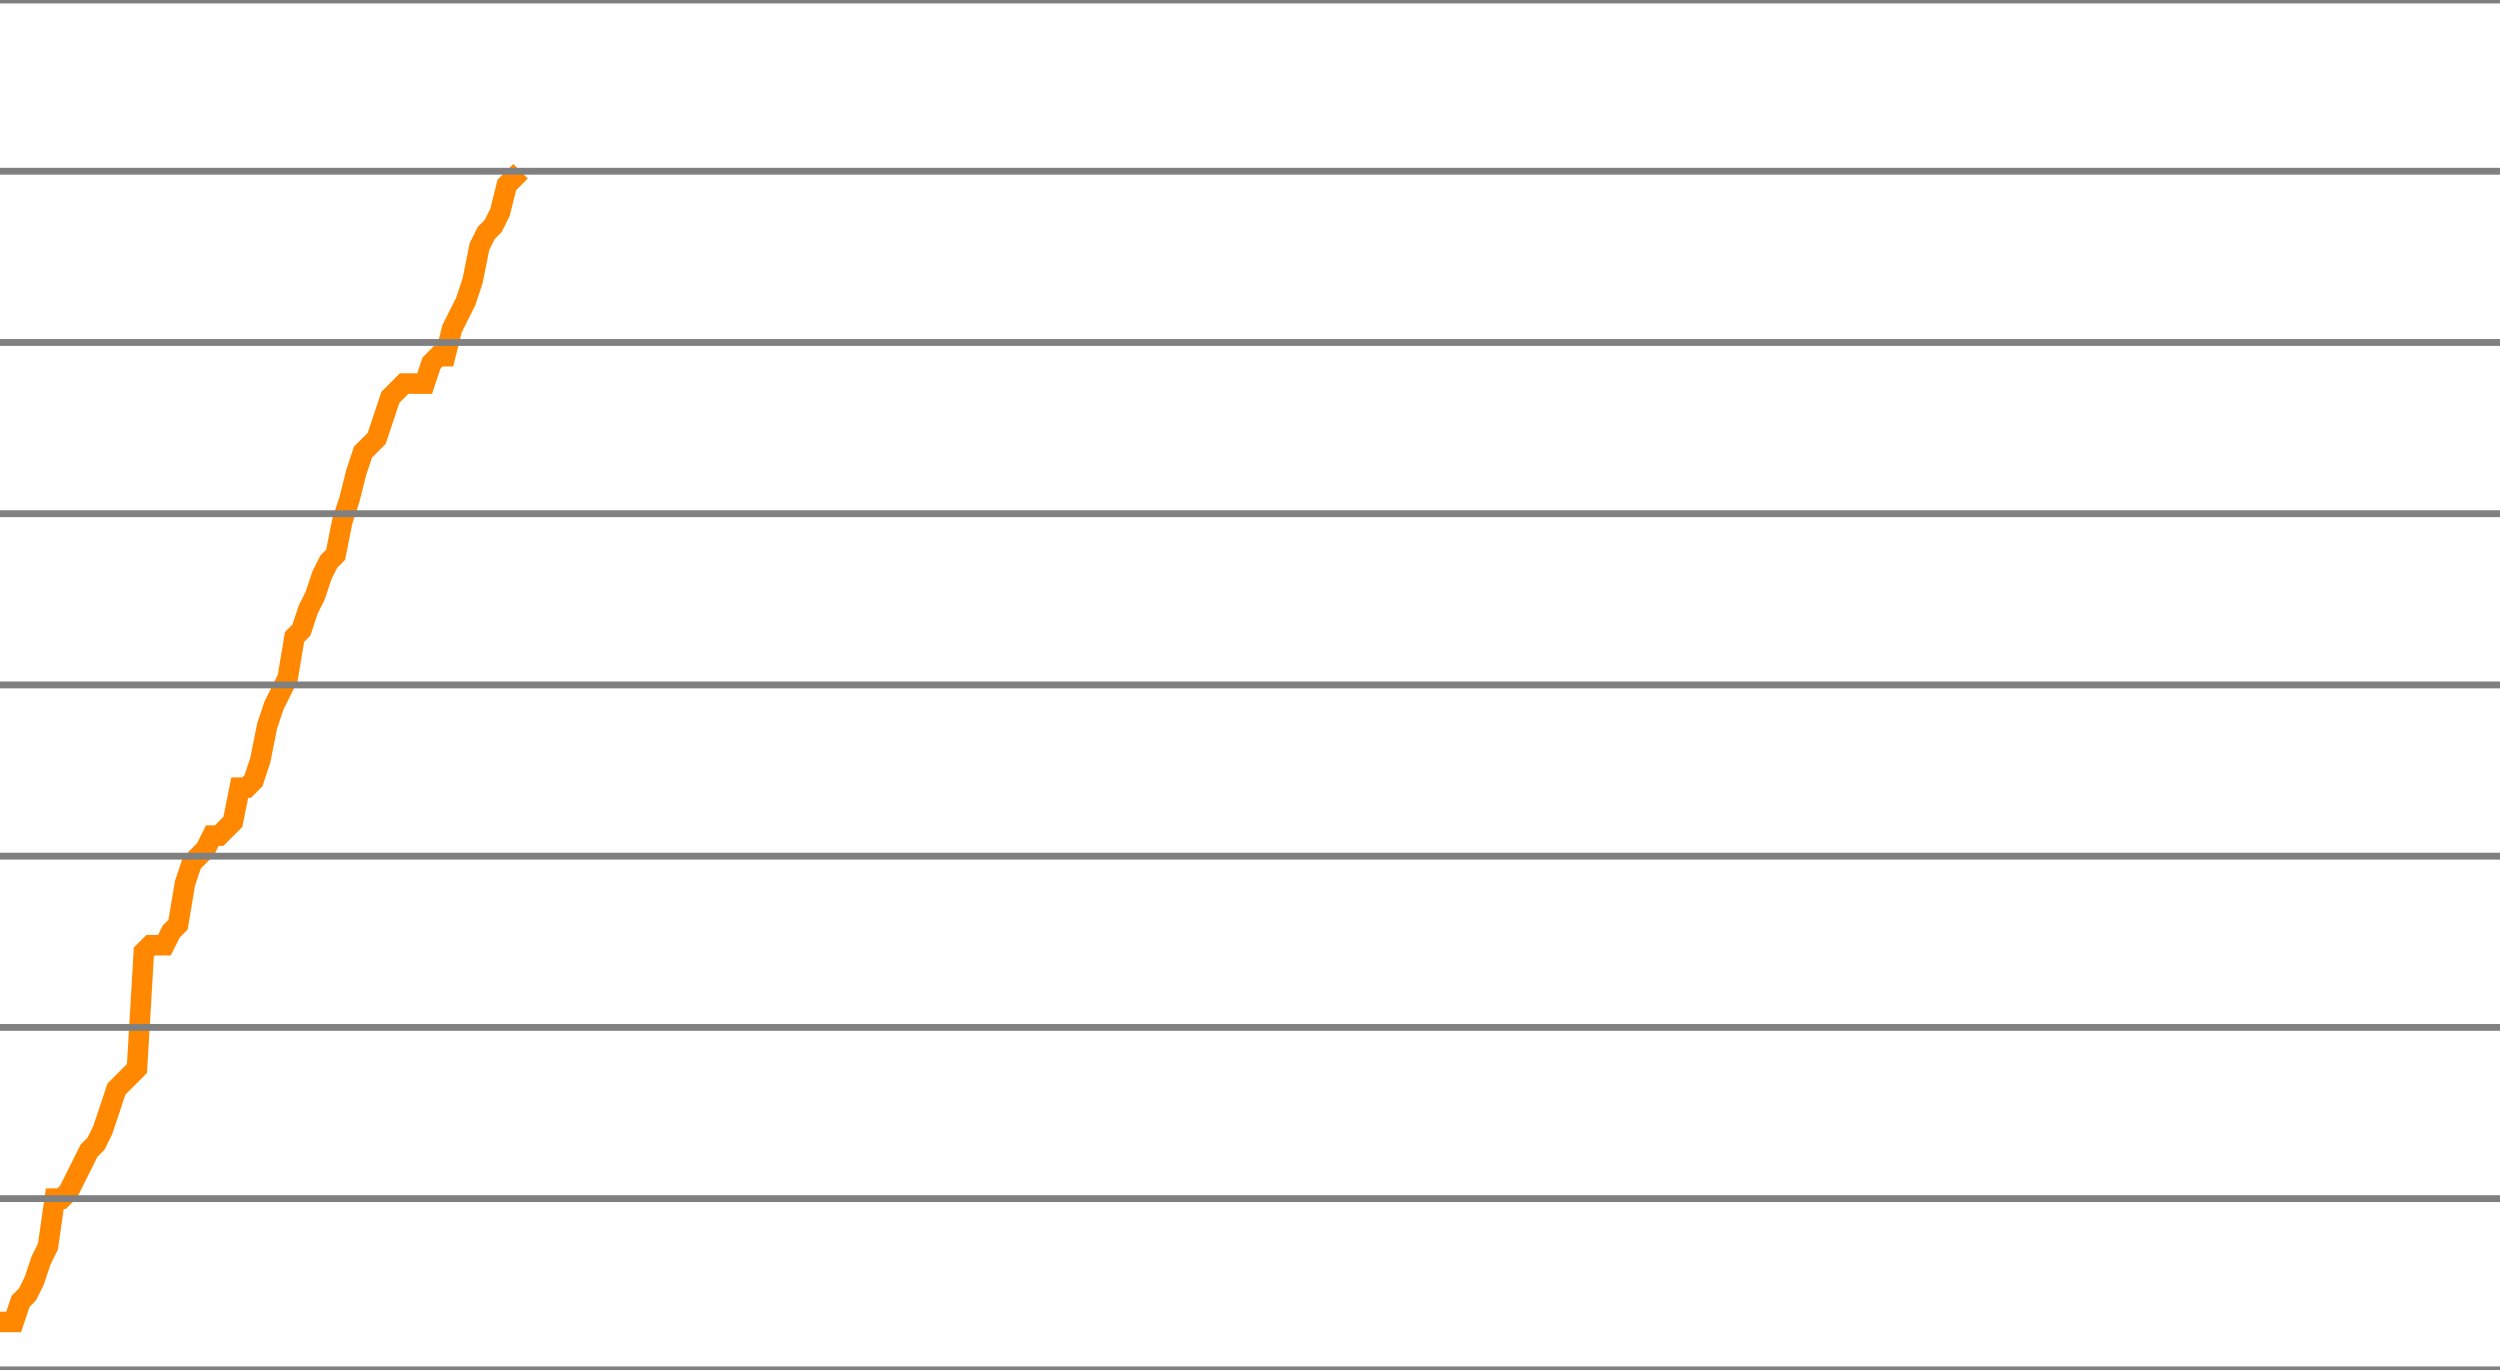
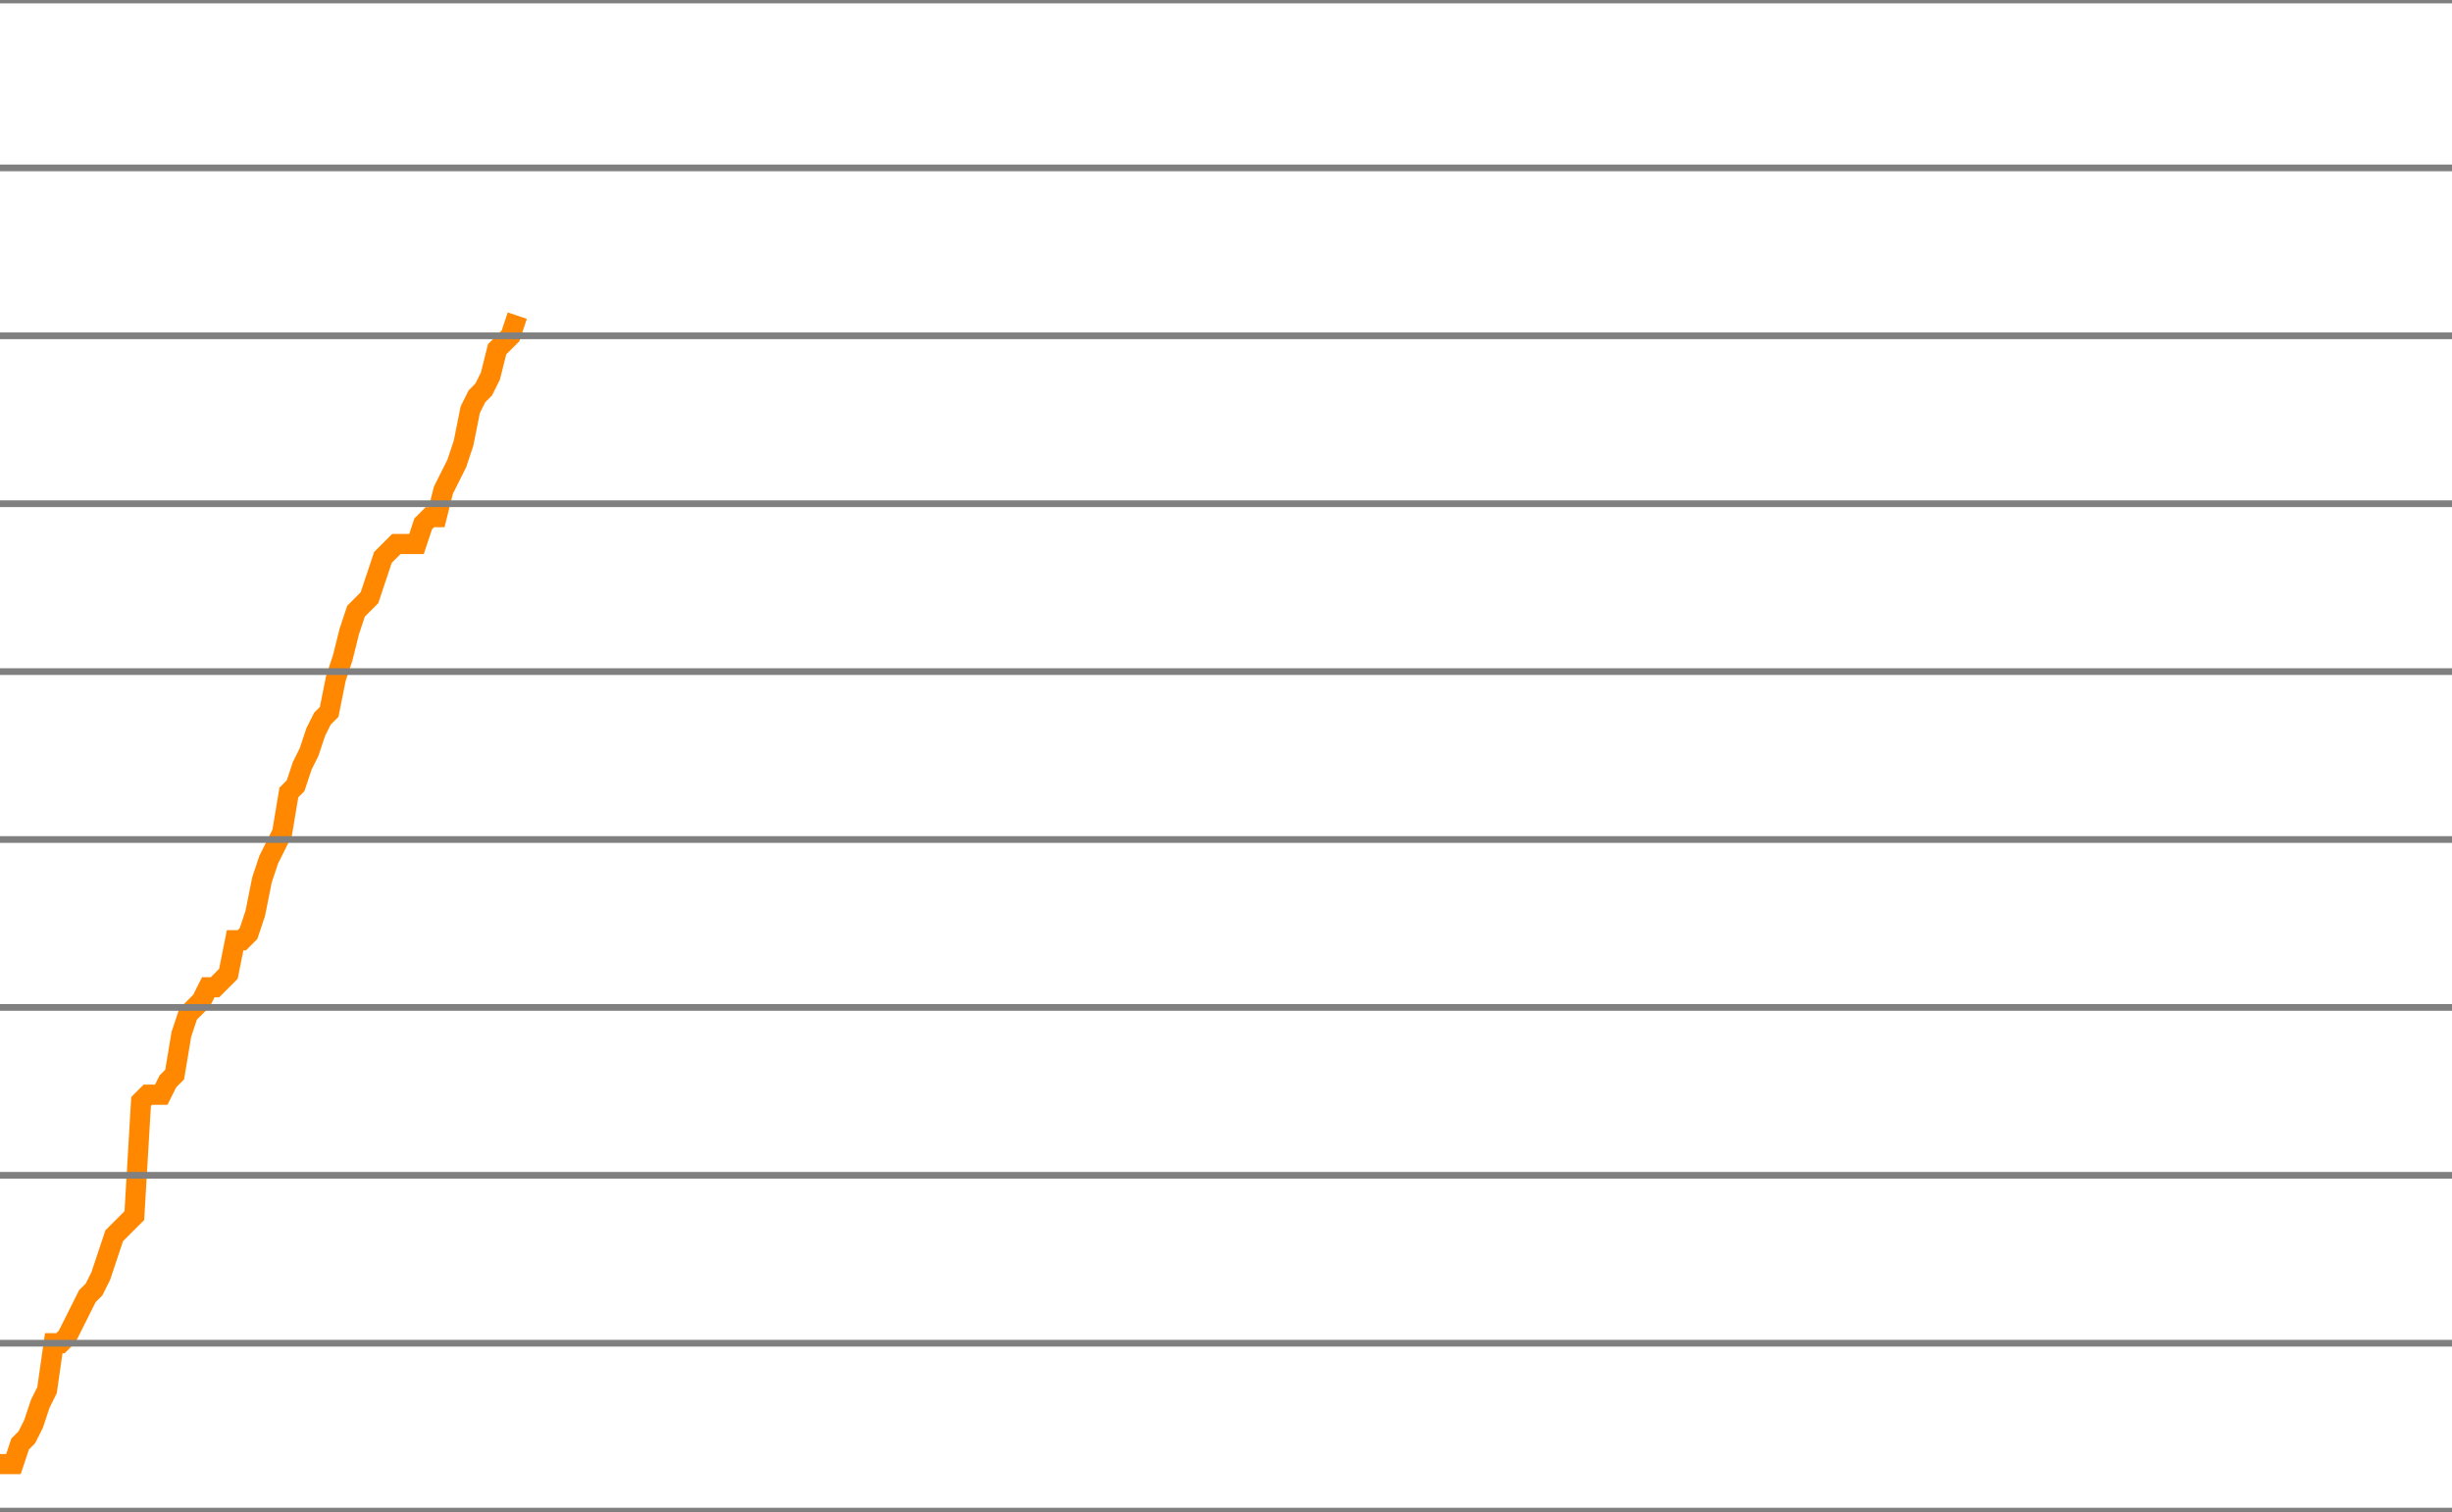
- <svg xmlns="http://www.w3.org/2000/svg" version="1.1" style="background-color: #e6e6e6; width: 365px;" viewBox="0 -1675 365 200" preserveAspectRatio="none">
-   <polyline fill="none" stroke="#ff8800" stroke-width="3" points="0,-1482 1,-1482 2,-1482 3,-1485 4,-1486 5,-1488 6,-1491 7,-1493 8,-1500 9,-1500 10,-1501 11,-1503 12,-1505 13,-1507 14,-1508 15,-1510 16,-1513 17,-1516 18,-1517 19,-1518 20,-1519 21,-1536 22,-1537 23,-1537 24,-1537 25,-1539 26,-1540 27,-1546 28,-1549 29,-1550 30,-1551 31,-1553 32,-1553 33,-1554 34,-1555 35,-1560 36,-1560 37,-1561 38,-1564 39,-1569 40,-1572 41,-1574 42,-1576 43,-1582 44,-1583 45,-1586 46,-1588 47,-1591 48,-1593 49,-1594 50,-1599 51,-1602 52,-1606 53,-1609 54,-1610 55,-1611 56,-1614 57,-1617 58,-1618 59,-1619 60,-1619 61,-1619 62,-1619 63,-1622 64,-1623 65,-1623 66,-1627 67,-1629 68,-1631 69,-1634 70,-1639 71,-1641 72,-1642 73,-1644 74,-1648 75,-1649 76,-1650" />
+ <svg xmlns="http://www.w3.org/2000/svg" version="1.1" style="background-color: #e6e6e6; width: 365px;" viewBox="0 -1700 365 225" preserveAspectRatio="none">
+   <polyline fill="none" stroke="#ff8800" stroke-width="3" points="0,-1482 1,-1482 2,-1482 3,-1485 4,-1486 5,-1488 6,-1491 7,-1493 8,-1500 9,-1500 10,-1501 11,-1503 12,-1505 13,-1507 14,-1508 15,-1510 16,-1513 17,-1516 18,-1517 19,-1518 20,-1519 21,-1536 22,-1537 23,-1537 24,-1537 25,-1539 26,-1540 27,-1546 28,-1549 29,-1550 30,-1551 31,-1553 32,-1553 33,-1554 34,-1555 35,-1560 36,-1560 37,-1561 38,-1564 39,-1569 40,-1572 41,-1574 42,-1576 43,-1582 44,-1583 45,-1586 46,-1588 47,-1591 48,-1593 49,-1594 50,-1599 51,-1602 52,-1606 53,-1609 54,-1610 55,-1611 56,-1614 57,-1617 58,-1618 59,-1619 60,-1619 61,-1619 62,-1619 63,-1622 64,-1623 65,-1623 66,-1627 67,-1629 68,-1631 69,-1634 70,-1639 71,-1641 72,-1642 73,-1644 74,-1648 75,-1649 76,-1650 77,-1653" />
  <line x1="0" y1="0" x2="365" y2="0" style="stroke:grey;stroke-width:1" />
  <line x1="0" y1="-25" x2="365" y2="-25" style="stroke:grey;stroke-width:1" />
  <line x1="0" y1="-50" x2="365" y2="-50" style="stroke:grey;stroke-width:1" />
  <line x1="0" y1="-75" x2="365" y2="-75" style="stroke:grey;stroke-width:1" />
  <line x1="0" y1="-100" x2="365" y2="-100" style="stroke:grey;stroke-width:1" />
  <line x1="0" y1="-125" x2="365" y2="-125" style="stroke:grey;stroke-width:1" />
  <line x1="0" y1="-150" x2="365" y2="-150" style="stroke:grey;stroke-width:1" />
  <line x1="0" y1="-175" x2="365" y2="-175" style="stroke:grey;stroke-width:1" />
  <line x1="0" y1="-200" x2="365" y2="-200" style="stroke:grey;stroke-width:1" />
  <line x1="0" y1="-225" x2="365" y2="-225" style="stroke:grey;stroke-width:1" />
  <line x1="0" y1="-250" x2="365" y2="-250" style="stroke:grey;stroke-width:1" />
  <line x1="0" y1="-275" x2="365" y2="-275" style="stroke:grey;stroke-width:1" />
  <line x1="0" y1="-300" x2="365" y2="-300" style="stroke:grey;stroke-width:1" />
  <line x1="0" y1="-325" x2="365" y2="-325" style="stroke:grey;stroke-width:1" />
  <line x1="0" y1="-350" x2="365" y2="-350" style="stroke:grey;stroke-width:1" />
  <line x1="0" y1="-375" x2="365" y2="-375" style="stroke:grey;stroke-width:1" />
  <line x1="0" y1="-400" x2="365" y2="-400" style="stroke:grey;stroke-width:1" />
  <line x1="0" y1="-425" x2="365" y2="-425" style="stroke:grey;stroke-width:1" />
  <line x1="0" y1="-450" x2="365" y2="-450" style="stroke:grey;stroke-width:1" />
  <line x1="0" y1="-475" x2="365" y2="-475" style="stroke:grey;stroke-width:1" />
  <line x1="0" y1="-500" x2="365" y2="-500" style="stroke:grey;stroke-width:1" />
  <line x1="0" y1="-525" x2="365" y2="-525" style="stroke:grey;stroke-width:1" />
  <line x1="0" y1="-550" x2="365" y2="-550" style="stroke:grey;stroke-width:1" />
  <line x1="0" y1="-575" x2="365" y2="-575" style="stroke:grey;stroke-width:1" />
  <line x1="0" y1="-600" x2="365" y2="-600" style="stroke:grey;stroke-width:1" />
  <line x1="0" y1="-625" x2="365" y2="-625" style="stroke:grey;stroke-width:1" />
  <line x1="0" y1="-650" x2="365" y2="-650" style="stroke:grey;stroke-width:1" />
  <line x1="0" y1="-675" x2="365" y2="-675" style="stroke:grey;stroke-width:1" />
  <line x1="0" y1="-700" x2="365" y2="-700" style="stroke:grey;stroke-width:1" />
  <line x1="0" y1="-725" x2="365" y2="-725" style="stroke:grey;stroke-width:1" />
  <line x1="0" y1="-750" x2="365" y2="-750" style="stroke:grey;stroke-width:1" />
  <line x1="0" y1="-775" x2="365" y2="-775" style="stroke:grey;stroke-width:1" />
  <line x1="0" y1="-800" x2="365" y2="-800" style="stroke:grey;stroke-width:1" />
  <line x1="0" y1="-825" x2="365" y2="-825" style="stroke:grey;stroke-width:1" />
  <line x1="0" y1="-850" x2="365" y2="-850" style="stroke:grey;stroke-width:1" />
  <line x1="0" y1="-875" x2="365" y2="-875" style="stroke:grey;stroke-width:1" />
  <line x1="0" y1="-900" x2="365" y2="-900" style="stroke:grey;stroke-width:1" />
  <line x1="0" y1="-925" x2="365" y2="-925" style="stroke:grey;stroke-width:1" />
  <line x1="0" y1="-950" x2="365" y2="-950" style="stroke:grey;stroke-width:1" />
  <line x1="0" y1="-975" x2="365" y2="-975" style="stroke:grey;stroke-width:1" />
  <line x1="0" y1="-1000" x2="365" y2="-1000" style="stroke:grey;stroke-width:1" />
  <line x1="0" y1="-1025" x2="365" y2="-1025" style="stroke:grey;stroke-width:1" />
  <line x1="0" y1="-1050" x2="365" y2="-1050" style="stroke:grey;stroke-width:1" />
  <line x1="0" y1="-1075" x2="365" y2="-1075" style="stroke:grey;stroke-width:1" />
  <line x1="0" y1="-1100" x2="365" y2="-1100" style="stroke:grey;stroke-width:1" />
  <line x1="0" y1="-1125" x2="365" y2="-1125" style="stroke:grey;stroke-width:1" />
  <line x1="0" y1="-1150" x2="365" y2="-1150" style="stroke:grey;stroke-width:1" />
  <line x1="0" y1="-1175" x2="365" y2="-1175" style="stroke:grey;stroke-width:1" />
  <line x1="0" y1="-1200" x2="365" y2="-1200" style="stroke:grey;stroke-width:1" />
  <line x1="0" y1="-1225" x2="365" y2="-1225" style="stroke:grey;stroke-width:1" />
  <line x1="0" y1="-1250" x2="365" y2="-1250" style="stroke:grey;stroke-width:1" />
  <line x1="0" y1="-1275" x2="365" y2="-1275" style="stroke:grey;stroke-width:1" />
  <line x1="0" y1="-1300" x2="365" y2="-1300" style="stroke:grey;stroke-width:1" />
  <line x1="0" y1="-1325" x2="365" y2="-1325" style="stroke:grey;stroke-width:1" />
  <line x1="0" y1="-1350" x2="365" y2="-1350" style="stroke:grey;stroke-width:1" />
  <line x1="0" y1="-1375" x2="365" y2="-1375" style="stroke:grey;stroke-width:1" />
  <line x1="0" y1="-1400" x2="365" y2="-1400" style="stroke:grey;stroke-width:1" />
  <line x1="0" y1="-1425" x2="365" y2="-1425" style="stroke:grey;stroke-width:1" />
  <line x1="0" y1="-1450" x2="365" y2="-1450" style="stroke:grey;stroke-width:1" />
  <line x1="0" y1="-1475" x2="365" y2="-1475" style="stroke:grey;stroke-width:1" />
  <line x1="0" y1="-1500" x2="365" y2="-1500" style="stroke:grey;stroke-width:1" />
  <line x1="0" y1="-1525" x2="365" y2="-1525" style="stroke:grey;stroke-width:1" />
  <line x1="0" y1="-1550" x2="365" y2="-1550" style="stroke:grey;stroke-width:1" />
  <line x1="0" y1="-1575" x2="365" y2="-1575" style="stroke:grey;stroke-width:1" />
  <line x1="0" y1="-1600" x2="365" y2="-1600" style="stroke:grey;stroke-width:1" />
  <line x1="0" y1="-1625" x2="365" y2="-1625" style="stroke:grey;stroke-width:1" />
  <line x1="0" y1="-1650" x2="365" y2="-1650" style="stroke:grey;stroke-width:1" />
  <line x1="0" y1="-1675" x2="365" y2="-1675" style="stroke:grey;stroke-width:1" />
+   <line x1="0" y1="-1700" x2="365" y2="-1700" style="stroke:grey;stroke-width:1" />
</svg>
